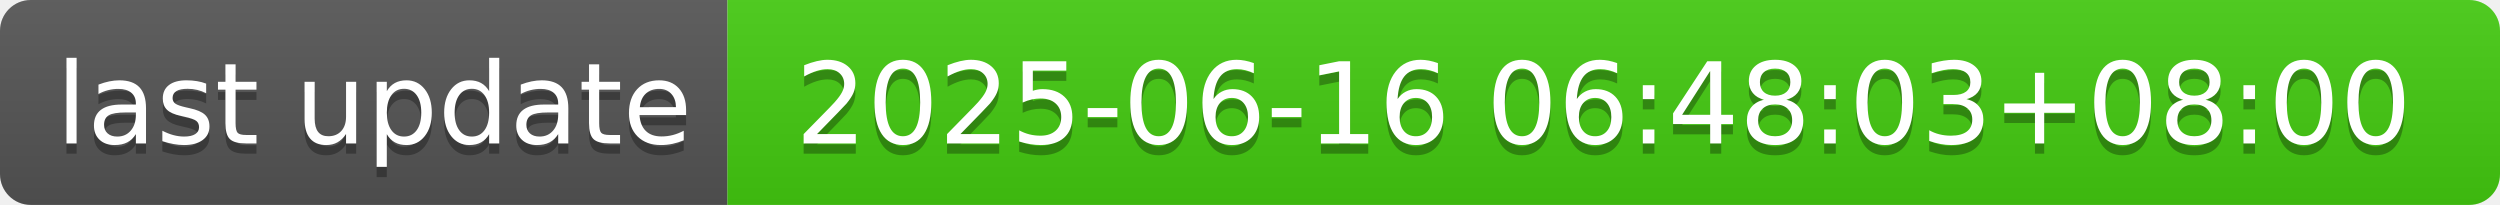
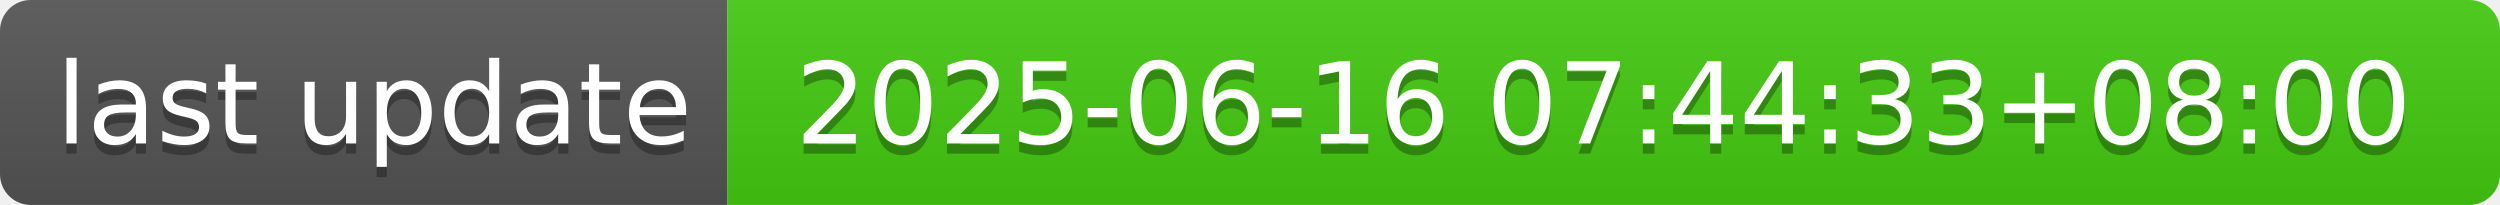
- <svg xmlns="http://www.w3.org/2000/svg" width="244" height="20" role="img" aria-label="last update: 2025-06-16 06:48:03+08:00">
+ <svg xmlns="http://www.w3.org/2000/svg" width="244" height="20" role="img" aria-label="last update: 2025-06-16 07:44:33+08:00">
  <linearGradient id="s" x2="0" y2="100%">
    <stop offset="0" stop-color="#bbb" stop-opacity=".1" />
    <stop offset="1" stop-opacity=".1" />
  </linearGradient>
  <clipPath id="r">
    <rect width="244" height="20" rx="3" fill="#fff" />
  </clipPath>
  <g clip-path="url(#r)">
    <rect width="71" height="20" fill="#555" />
    <rect x="71" width="173" height="20" fill="#4c1" />
    <rect width="244" height="20" fill="url(#s)" />
  </g>
  <g fill="#fff" text-anchor="middle" font-family="Verdana,Geneva,DejaVu Sans,sans-serif" text-rendering="geometricPrecision" font-size="110">
    <text aria-hidden="true" x="365" y="150" fill="#010101" fill-opacity=".3" transform="scale(.1)" textLength="610">last update</text>
    <text x="365" y="140" transform="scale(.1)" fill="#fff" textLength="610">last update</text>
-     <text aria-hidden="true" x="1565" y="150" fill="#010101" fill-opacity=".3" transform="scale(.1)" textLength="1630">2025-06-16 06:48:03+08:00</text>
-     <text x="1565" y="140" transform="scale(.1)" fill="#fff" textLength="1630">2025-06-16 06:48:03+08:00</text>
+     <text aria-hidden="true" x="1565" y="150" fill="#010101" fill-opacity=".3" transform="scale(.1)" textLength="1630">2025-06-16 07:44:33+08:00</text>
+     <text x="1565" y="140" transform="scale(.1)" fill="#fff" textLength="1630">2025-06-16 07:44:33+08:00</text>
  </g>
</svg>
